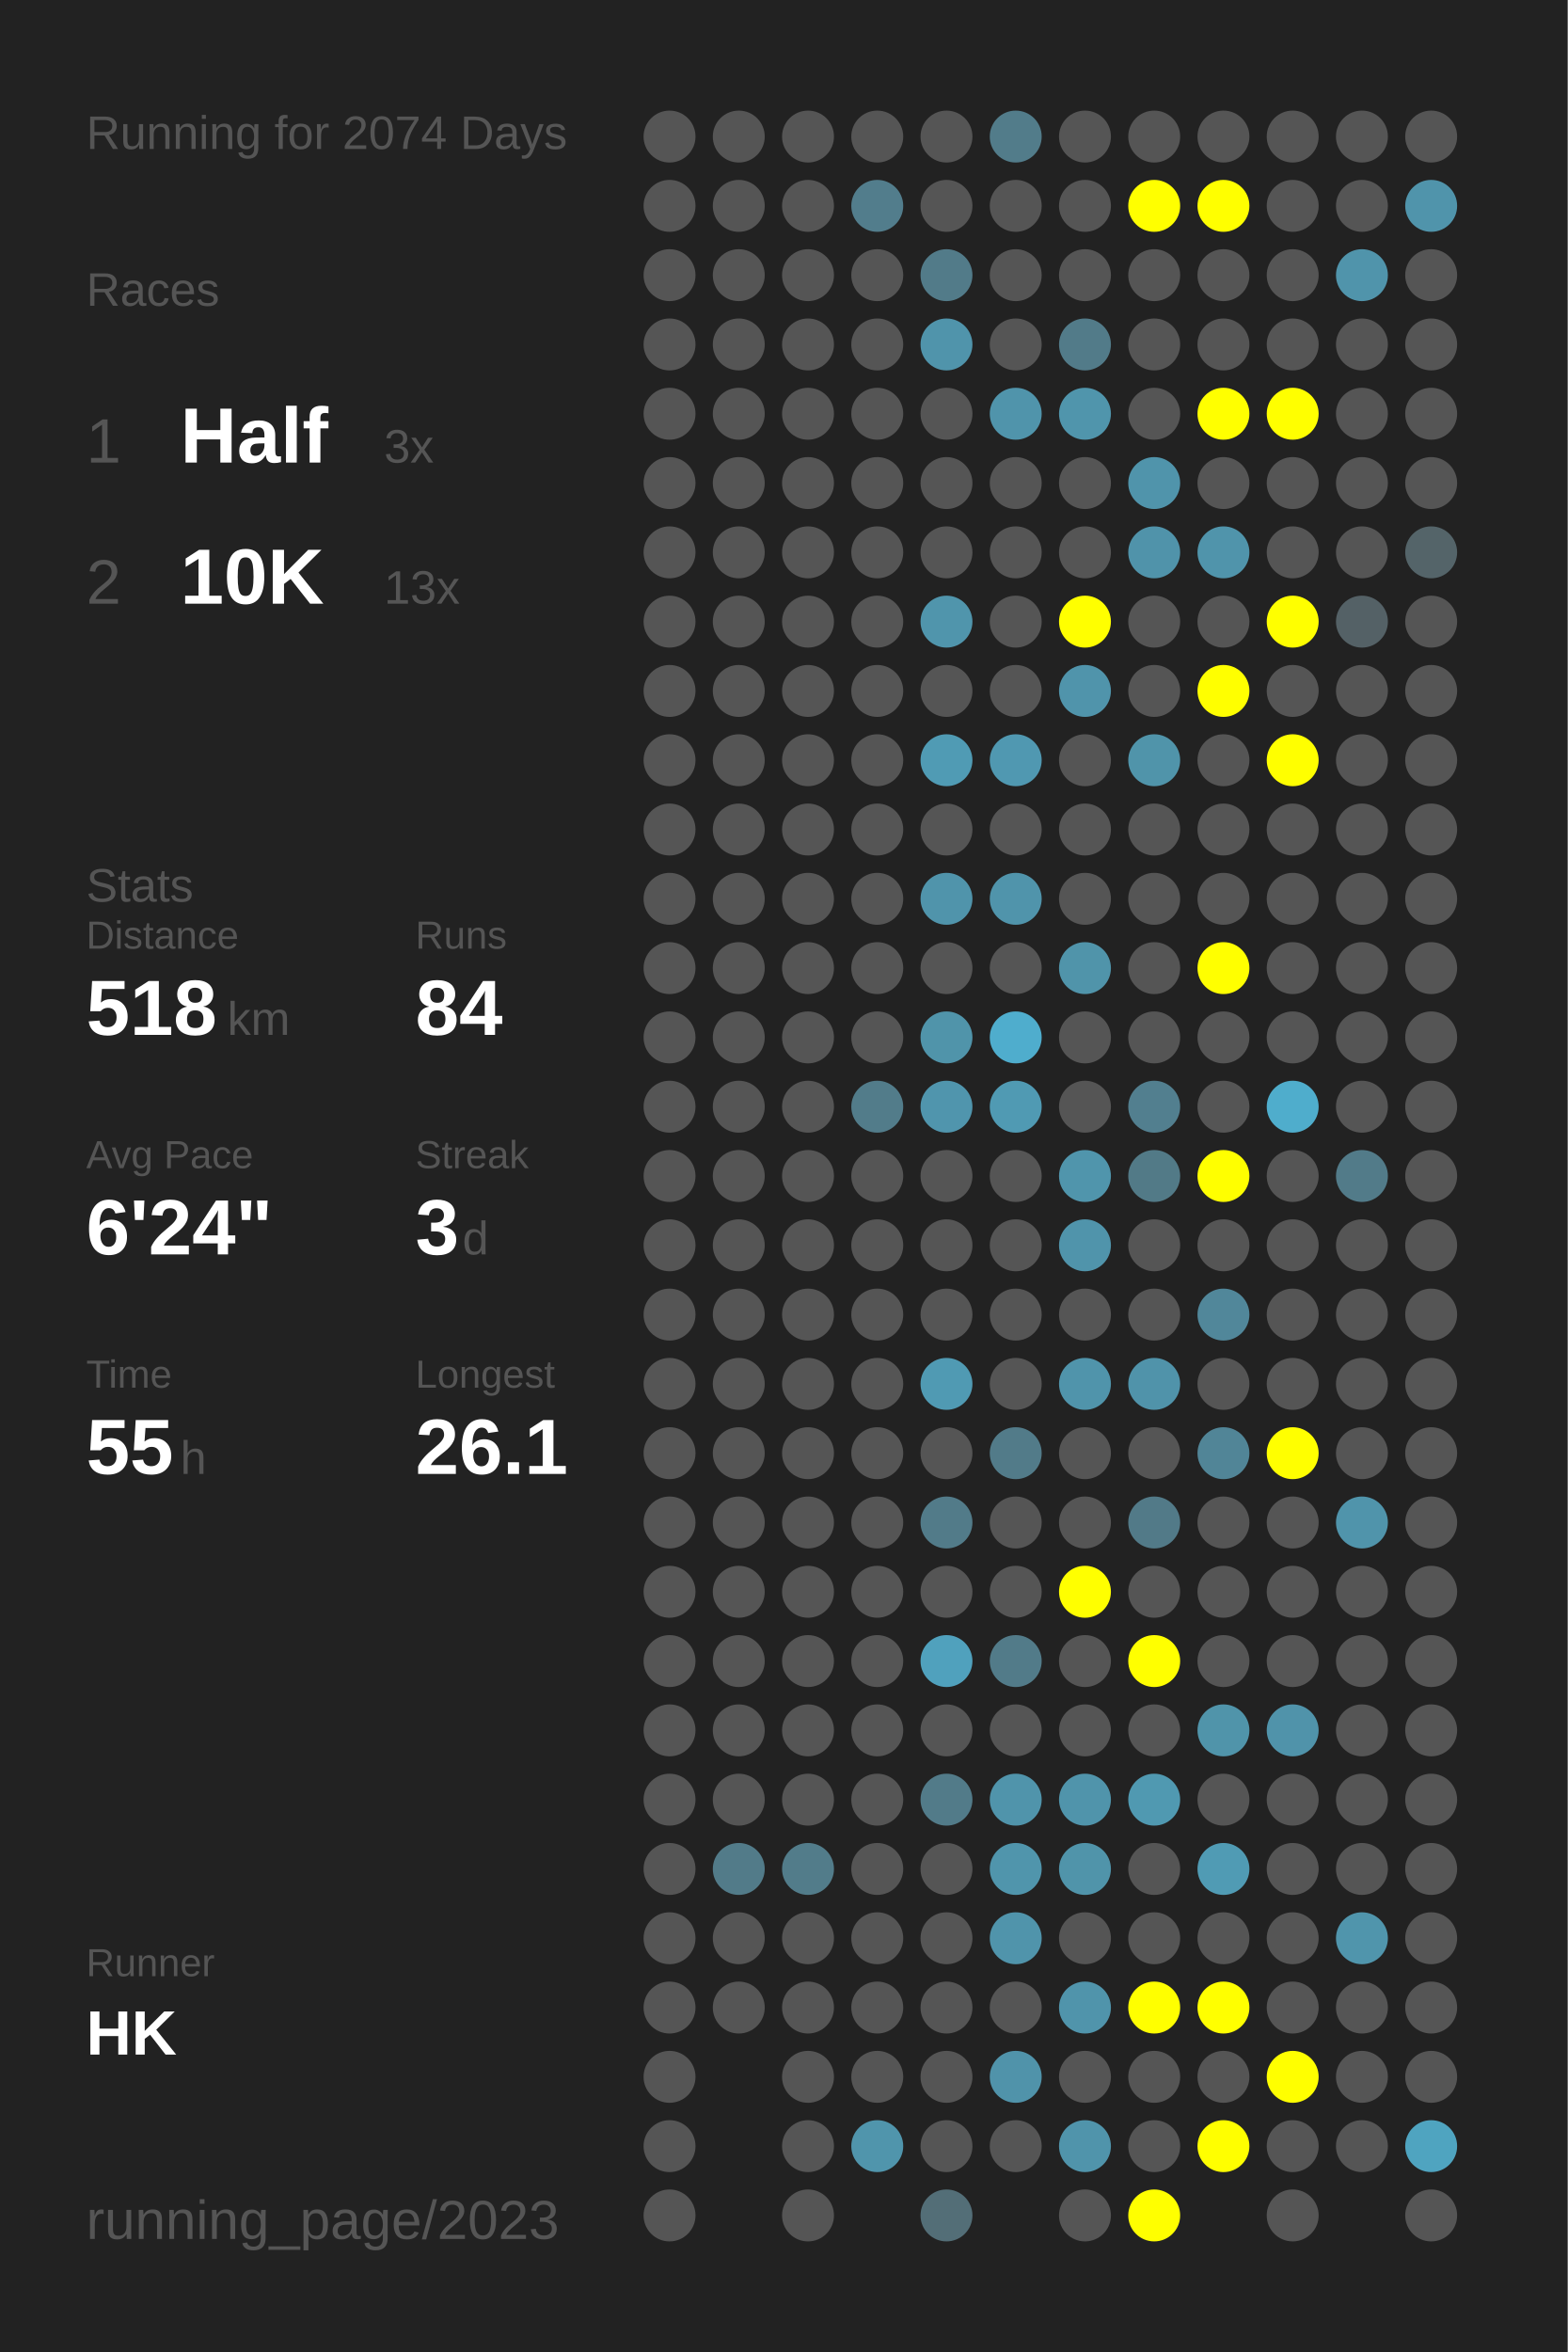
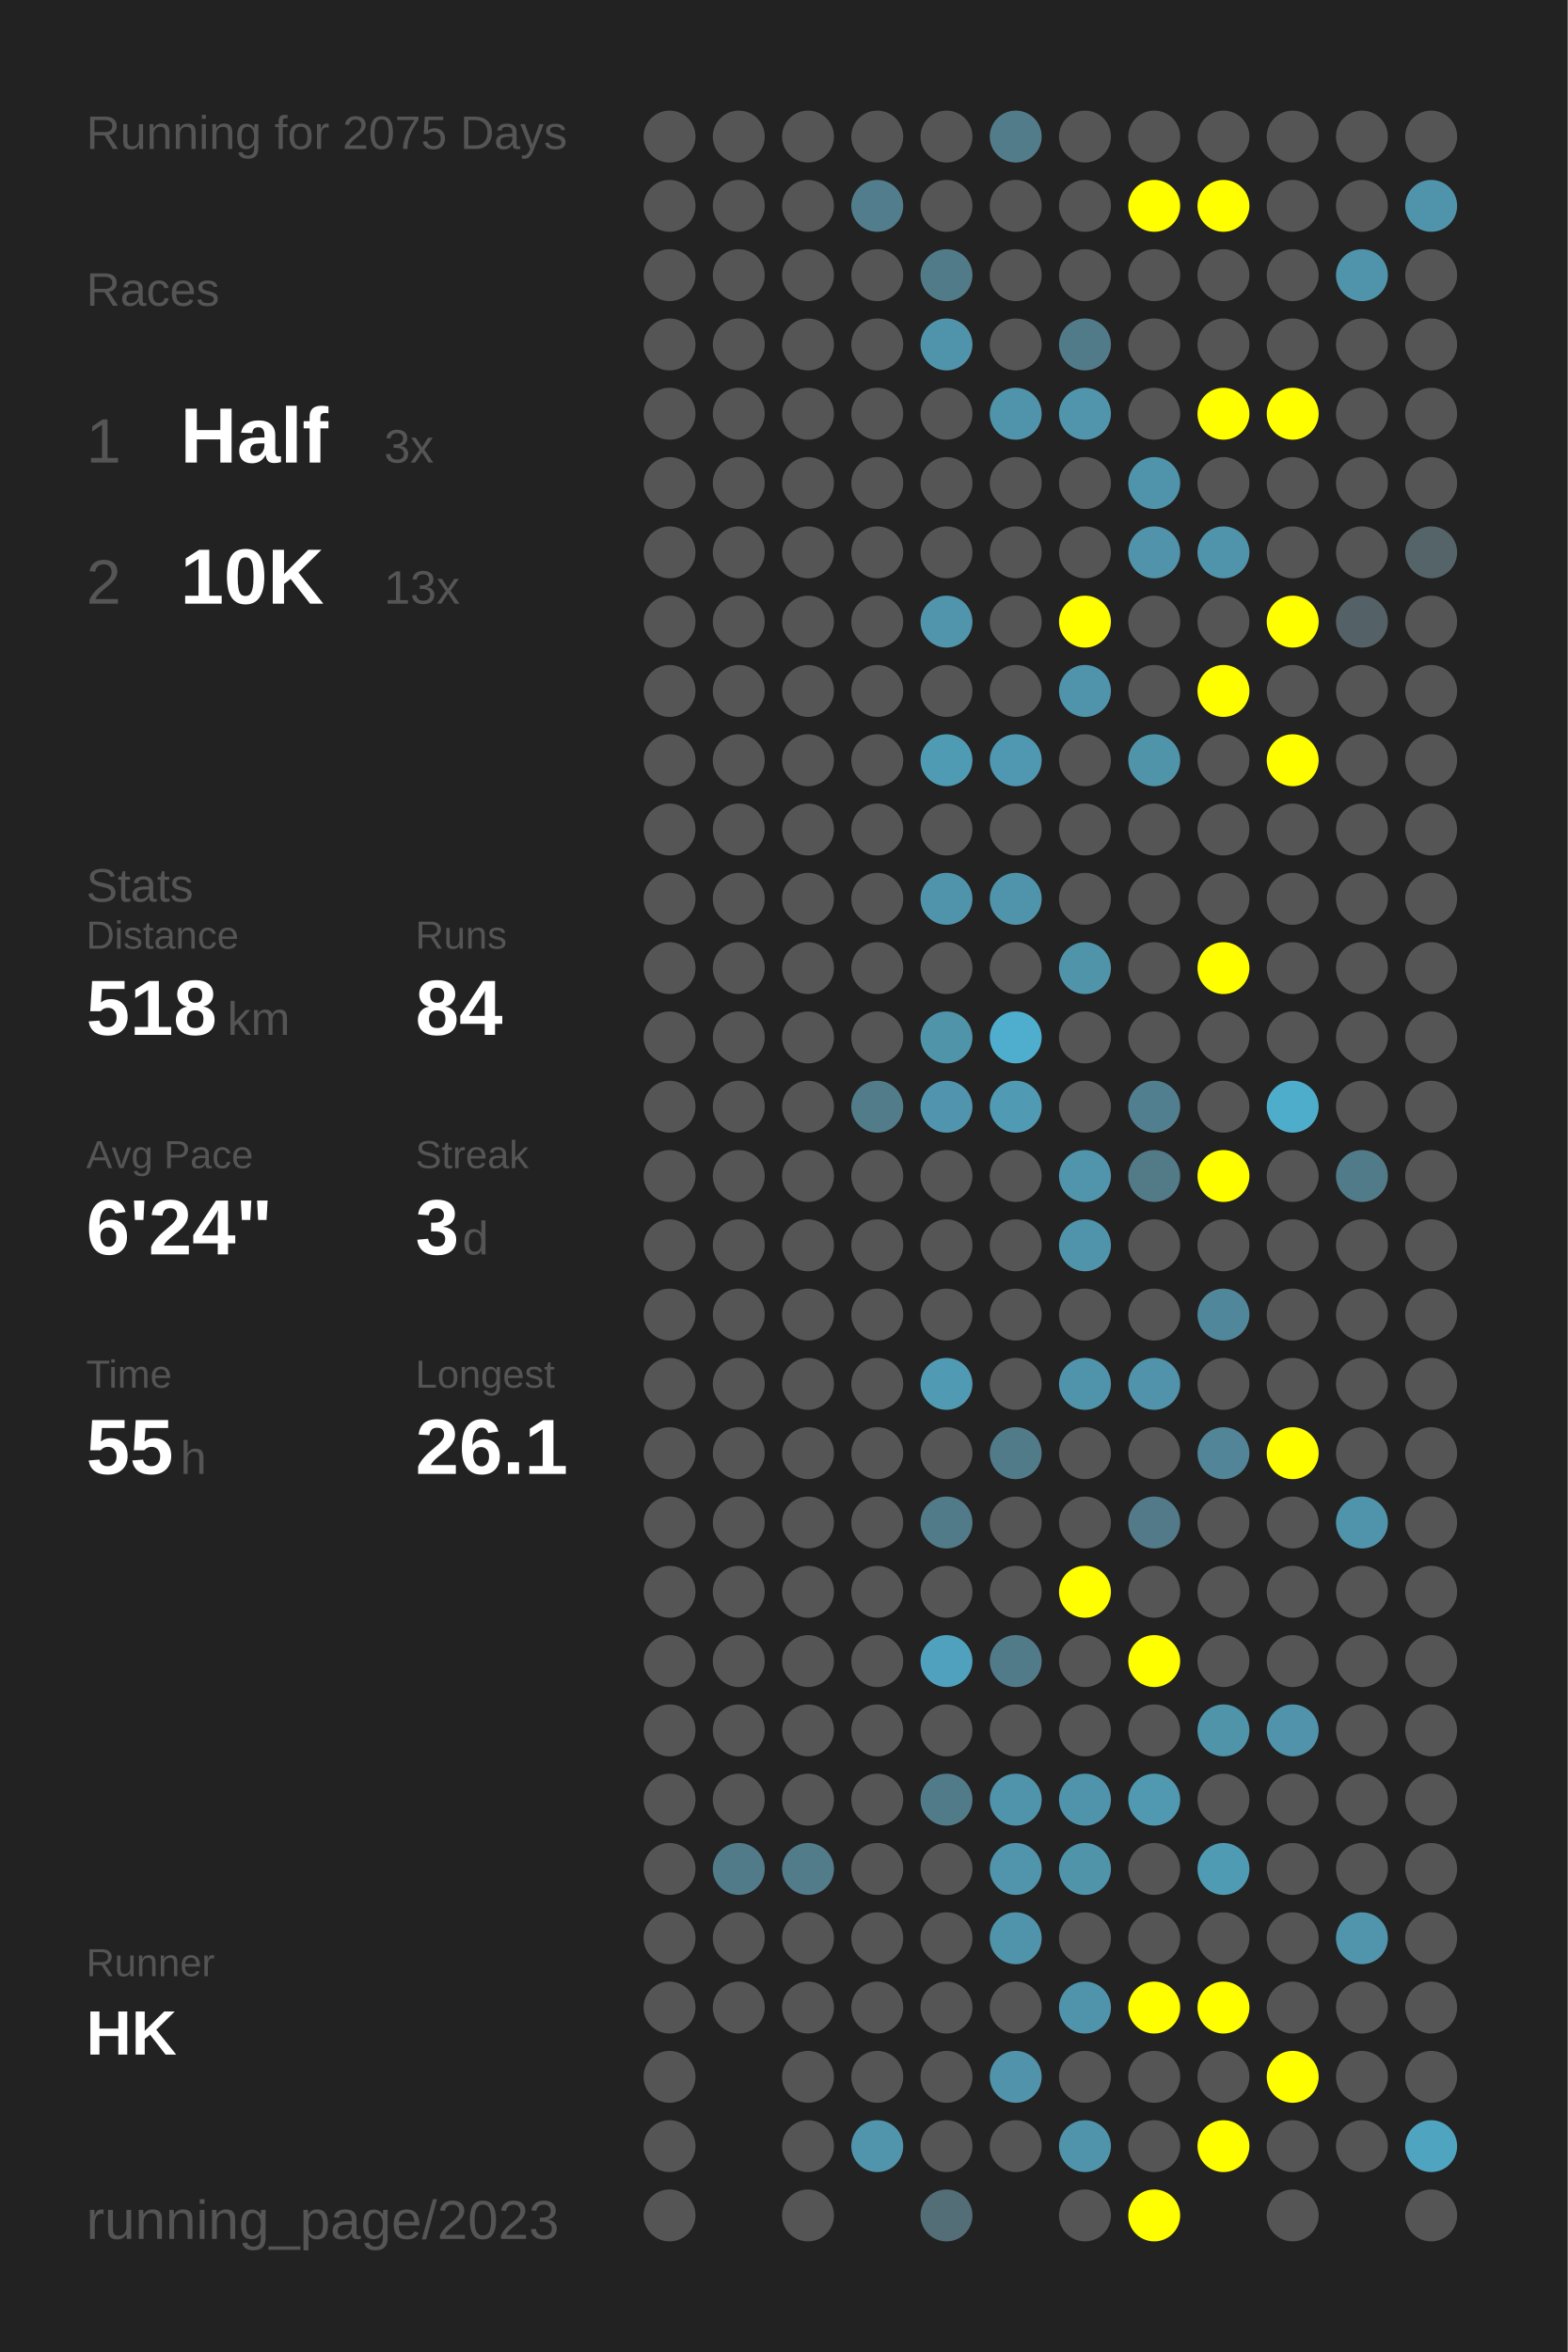
<svg xmlns="http://www.w3.org/2000/svg" baseProfile="full" height="300mm" version="1.1" viewBox="0,0,200,300" width="200mm">
  <defs />
  <rect fill="#222222" height="300" width="200" x="0" y="0" />
-   <text fill="#555555" style="font-size:6px; font-family:Arial;" x="11" y="19">Running for 2074 Days</text>
+   <text fill="#555555" style="font-size:6px; font-family:Arial;" x="11" y="19">Running for 2075 Days</text>
  <text fill="#555555" style="font-size:6px; font-family:Arial;" x="11" y="39">Races</text>
  <text fill="#555555" style="font-size:8px; font-family:Arial;" x="11" y="59">1</text>
  <text fill="#FFFFFF" style="font-size:10px; font-family:Arial; font-weight:bold;" x="23" y="59">Half</text>
  <text fill="#555555" style="font-size:6px; font-family:Arial;" x="49" y="59">3x</text>
  <text fill="#555555" style="font-size:8px; font-family:Arial;" x="11" y="77">2</text>
  <text fill="#FFFFFF" style="font-size:10px; font-family:Arial; font-weight:bold;" x="23" y="77">10K</text>
  <text fill="#555555" style="font-size:6px; font-family:Arial;" x="49" y="77">13x</text>
  <text fill="#555555" style="font-size:6px; font-family:Arial;" x="11" y="115">Stats</text>
  <text fill="#555555" style="font-size:5px; font-family:Arial;" x="11" y="121">Distance</text>
  <text fill="#FFFFFF" style="font-size:10px; font-family:Arial; font-weight:bold;" x="11" y="132">518</text>
  <text fill="#555555" style="font-size:6px; font-family:Arial;" x="29" y="132">km</text>
  <text fill="#555555" style="font-size:5px; font-family:Arial;" x="53" y="121">Runs</text>
  <text fill="#FFFFFF" style="font-size:10px; font-family:Arial; font-weight:bold;" x="53" y="132">84</text>
  <text fill="#555555" style="font-size:5px; font-family:Arial;" x="11" y="149">Avg Pace</text>
  <text fill="#FFFFFF" style="font-size:10px; font-family:Arial; font-weight:bold;" x="11" y="160">6'24"</text>
  <text fill="#555555" style="font-size:5px; font-family:Arial;" x="53" y="149">Streak</text>
  <text fill="#FFFFFF" style="font-size:10px; font-family:Arial; font-weight:bold;" x="53" y="160">3</text>
  <text fill="#555555" style="font-size:6px; font-family:Arial;" x="59" y="160">d</text>
  <text fill="#555555" style="font-size:5px; font-family:Arial;" x="11" y="177">Time</text>
  <text fill="#FFFFFF" style="font-size:10px; font-family:Arial; font-weight:bold;" x="11" y="188">55</text>
  <text fill="#555555" style="font-size:6px; font-family:Arial;" x="23" y="188">h</text>
  <text fill="#555555" style="font-size:5px; font-family:Arial;" x="53" y="177">Longest</text>
  <text fill="#FFFFFF" style="font-size:10px; font-family:Arial; font-weight:bold;" x="53" y="188">26.1</text>
  <text fill="#555555" style="font-size:5px; font-family:Arial;" x="11" y="252.065">Runner</text>
  <text fill="#FFFFFF" style="font-size:8px; font-family:Arial; font-weight:bold;" x="11" y="262.065">HK</text>
  <text fill="#555555" style="font-size:7px; font-family:Arial;" x="11" y="285.581">running_page/2023</text>
  <circle cx="85.417" cy="17.419" fill="#555555" r="3.312" />
  <circle cx="85.417" cy="26.258" fill="#555555" r="3.312" />
  <circle cx="85.417" cy="35.097" fill="#555555" r="3.312" />
  <circle cx="85.417" cy="43.935" fill="#555555" r="3.312" />
  <circle cx="85.417" cy="52.774" fill="#555555" r="3.312" />
  <circle cx="85.417" cy="61.613" fill="#555555" r="3.312" />
  <circle cx="85.417" cy="70.452" fill="#555555" r="3.312" />
  <circle cx="85.417" cy="79.29" fill="#555555" r="3.312" />
  <circle cx="85.417" cy="88.129" fill="#555555" r="3.312" />
  <circle cx="85.417" cy="96.968" fill="#555555" r="3.312" />
  <circle cx="85.417" cy="105.806" fill="#555555" r="3.312" />
  <circle cx="85.417" cy="114.645" fill="#555555" r="3.312" />
  <circle cx="85.417" cy="123.484" fill="#555555" r="3.312" />
  <circle cx="85.417" cy="132.323" fill="#555555" r="3.312" />
  <circle cx="85.417" cy="141.161" fill="#555555" r="3.312" />
  <circle cx="85.417" cy="150" fill="#555555" r="3.312" />
  <circle cx="85.417" cy="158.839" fill="#555555" r="3.312" />
  <circle cx="85.417" cy="167.677" fill="#555555" r="3.312" />
  <circle cx="85.417" cy="176.516" fill="#555555" r="3.312" />
  <circle cx="85.417" cy="185.355" fill="#555555" r="3.312" />
  <circle cx="85.417" cy="194.194" fill="#555555" r="3.312" />
  <circle cx="85.417" cy="203.032" fill="#555555" r="3.312" />
  <circle cx="85.417" cy="211.871" fill="#555555" r="3.312" />
  <circle cx="85.417" cy="220.71" fill="#555555" r="3.312" />
  <circle cx="85.417" cy="229.548" fill="#555555" r="3.312" />
  <circle cx="85.417" cy="238.387" fill="#555555" r="3.312" />
  <circle cx="85.417" cy="247.226" fill="#555555" r="3.312" />
  <circle cx="85.417" cy="256.065" fill="#555555" r="3.312" />
  <circle cx="85.417" cy="264.903" fill="#555555" r="3.312" />
  <circle cx="85.417" cy="273.742" fill="#555555" r="3.312" />
  <circle cx="85.417" cy="282.581" fill="#555555" r="3.312" />
  <circle cx="94.25" cy="17.419" fill="#555555" r="3.312" />
  <circle cx="94.25" cy="26.258" fill="#555555" r="3.312" />
  <circle cx="94.25" cy="35.097" fill="#555555" r="3.312" />
  <circle cx="94.25" cy="43.935" fill="#555555" r="3.312" />
  <circle cx="94.25" cy="52.774" fill="#555555" r="3.312" />
  <circle cx="94.25" cy="61.613" fill="#555555" r="3.312" />
  <circle cx="94.25" cy="70.452" fill="#555555" r="3.312" />
  <circle cx="94.25" cy="79.29" fill="#555555" r="3.312" />
  <circle cx="94.25" cy="88.129" fill="#555555" r="3.312" />
  <circle cx="94.25" cy="96.968" fill="#555555" r="3.312" />
  <circle cx="94.25" cy="105.806" fill="#555555" r="3.312" />
  <circle cx="94.25" cy="114.645" fill="#555555" r="3.312" />
  <circle cx="94.25" cy="123.484" fill="#555555" r="3.312" />
  <circle cx="94.25" cy="132.323" fill="#555555" r="3.312" />
  <circle cx="94.25" cy="141.161" fill="#555555" r="3.312" />
  <circle cx="94.25" cy="150" fill="#555555" r="3.312" />
  <circle cx="94.25" cy="158.839" fill="#555555" r="3.312" />
  <circle cx="94.25" cy="167.677" fill="#555555" r="3.312" />
  <circle cx="94.25" cy="176.516" fill="#555555" r="3.312" />
  <circle cx="94.25" cy="185.355" fill="#555555" r="3.312" />
  <circle cx="94.25" cy="194.194" fill="#555555" r="3.312" />
  <circle cx="94.25" cy="203.032" fill="#555555" r="3.312" />
  <circle cx="94.25" cy="211.871" fill="#555555" r="3.312" />
  <circle cx="94.25" cy="220.71" fill="#555555" r="3.312" />
  <circle cx="94.25" cy="229.548" fill="#555555" r="3.312" />
  <circle cx="94.25" cy="238.387" fill="#527b89" r="3.312" />
  <circle cx="94.25" cy="247.226" fill="#555555" r="3.312" />
  <circle cx="94.25" cy="256.065" fill="#555555" r="3.312" />
  <circle cx="103.083" cy="17.419" fill="#555555" r="3.312" />
  <circle cx="103.083" cy="26.258" fill="#555555" r="3.312" />
  <circle cx="103.083" cy="35.097" fill="#555555" r="3.312" />
  <circle cx="103.083" cy="43.935" fill="#555555" r="3.312" />
  <circle cx="103.083" cy="52.774" fill="#555555" r="3.312" />
  <circle cx="103.083" cy="61.613" fill="#555555" r="3.312" />
  <circle cx="103.083" cy="70.452" fill="#555555" r="3.312" />
  <circle cx="103.083" cy="79.29" fill="#555555" r="3.312" />
  <circle cx="103.083" cy="88.129" fill="#555555" r="3.312" />
  <circle cx="103.083" cy="96.968" fill="#555555" r="3.312" />
  <circle cx="103.083" cy="105.806" fill="#555555" r="3.312" />
  <circle cx="103.083" cy="114.645" fill="#555555" r="3.312" />
  <circle cx="103.083" cy="123.484" fill="#555555" r="3.312" />
  <circle cx="103.083" cy="132.323" fill="#555555" r="3.312" />
  <circle cx="103.083" cy="141.161" fill="#555555" r="3.312" />
  <circle cx="103.083" cy="150" fill="#555555" r="3.312" />
  <circle cx="103.083" cy="158.839" fill="#555555" r="3.312" />
  <circle cx="103.083" cy="167.677" fill="#555555" r="3.312" />
  <circle cx="103.083" cy="176.516" fill="#555555" r="3.312" />
  <circle cx="103.083" cy="185.355" fill="#555555" r="3.312" />
  <circle cx="103.083" cy="194.194" fill="#555555" r="3.312" />
  <circle cx="103.083" cy="203.032" fill="#555555" r="3.312" />
  <circle cx="103.083" cy="211.871" fill="#555555" r="3.312" />
  <circle cx="103.083" cy="220.71" fill="#555555" r="3.312" />
  <circle cx="103.083" cy="229.548" fill="#555555" r="3.312" />
  <circle cx="103.083" cy="238.387" fill="#527c8a" r="3.312" />
  <circle cx="103.083" cy="247.226" fill="#555555" r="3.312" />
  <circle cx="103.083" cy="256.065" fill="#555555" r="3.312" />
  <circle cx="103.083" cy="264.903" fill="#555555" r="3.312" />
  <circle cx="103.083" cy="273.742" fill="#555555" r="3.312" />
  <circle cx="103.083" cy="282.581" fill="#555555" r="3.312" />
  <circle cx="111.917" cy="17.419" fill="#555555" r="3.312" />
  <circle cx="111.917" cy="26.258" fill="#527d8c" r="3.312" />
  <circle cx="111.917" cy="35.097" fill="#555555" r="3.312" />
  <circle cx="111.917" cy="43.935" fill="#555555" r="3.312" />
  <circle cx="111.917" cy="52.774" fill="#555555" r="3.312" />
  <circle cx="111.917" cy="61.613" fill="#555555" r="3.312" />
  <circle cx="111.917" cy="70.452" fill="#555555" r="3.312" />
  <circle cx="111.917" cy="79.29" fill="#555555" r="3.312" />
  <circle cx="111.917" cy="88.129" fill="#555555" r="3.312" />
  <circle cx="111.917" cy="96.968" fill="#555555" r="3.312" />
  <circle cx="111.917" cy="105.806" fill="#555555" r="3.312" />
  <circle cx="111.917" cy="114.645" fill="#555555" r="3.312" />
  <circle cx="111.917" cy="123.484" fill="#555555" r="3.312" />
  <circle cx="111.917" cy="132.323" fill="#555555" r="3.312" />
  <circle cx="111.917" cy="141.161" fill="#527c8a" r="3.312" />
  <circle cx="111.917" cy="150" fill="#555555" r="3.312" />
  <circle cx="111.917" cy="158.839" fill="#555555" r="3.312" />
  <circle cx="111.917" cy="167.677" fill="#555555" r="3.312" />
  <circle cx="111.917" cy="176.516" fill="#555555" r="3.312" />
  <circle cx="111.917" cy="185.355" fill="#555555" r="3.312" />
  <circle cx="111.917" cy="194.194" fill="#555555" r="3.312" />
  <circle cx="111.917" cy="203.032" fill="#555555" r="3.312" />
  <circle cx="111.917" cy="211.871" fill="#555555" r="3.312" />
  <circle cx="111.917" cy="220.71" fill="#555555" r="3.312" />
  <circle cx="111.917" cy="229.548" fill="#555555" r="3.312" />
  <circle cx="111.917" cy="238.387" fill="#555555" r="3.312" />
  <circle cx="111.917" cy="247.226" fill="#555555" r="3.312" />
  <circle cx="111.917" cy="256.065" fill="#555555" r="3.312" />
  <circle cx="111.917" cy="264.903" fill="#555555" r="3.312" />
  <circle cx="111.917" cy="273.742" fill="#5095ac" r="3.312" />
  <circle cx="120.75" cy="17.419" fill="#555555" r="3.312" />
  <circle cx="120.75" cy="26.258" fill="#555555" r="3.312" />
  <circle cx="120.75" cy="35.097" fill="#527b89" r="3.312" />
  <circle cx="120.75" cy="43.935" fill="#5094ab" r="3.312" />
  <circle cx="120.75" cy="52.774" fill="#555555" r="3.312" />
  <circle cx="120.75" cy="61.613" fill="#555555" r="3.312" />
  <circle cx="120.75" cy="70.452" fill="#555555" r="3.312" />
  <circle cx="120.75" cy="79.29" fill="#5095ac" r="3.312" />
  <circle cx="120.75" cy="88.129" fill="#555555" r="3.312" />
  <circle cx="120.75" cy="96.968" fill="#509bb4" r="3.312" />
  <circle cx="120.75" cy="105.806" fill="#555555" r="3.312" />
  <circle cx="120.75" cy="114.645" fill="#5094ab" r="3.312" />
  <circle cx="120.75" cy="123.484" fill="#555555" r="3.312" />
  <circle cx="120.75" cy="132.323" fill="#5094aa" r="3.312" />
  <circle cx="120.75" cy="141.161" fill="#5095ad" r="3.312" />
  <circle cx="120.75" cy="150" fill="#555555" r="3.312" />
  <circle cx="120.75" cy="158.839" fill="#555555" r="3.312" />
  <circle cx="120.75" cy="167.677" fill="#555555" r="3.312" />
  <circle cx="120.75" cy="176.516" fill="#509ab3" r="3.312" />
  <circle cx="120.75" cy="185.355" fill="#555555" r="3.312" />
  <circle cx="120.75" cy="194.194" fill="#527b89" r="3.312" />
  <circle cx="120.75" cy="203.032" fill="#555555" r="3.312" />
  <circle cx="120.75" cy="211.871" fill="#50a1bd" r="3.312" />
  <circle cx="120.75" cy="220.71" fill="#555555" r="3.312" />
  <circle cx="120.75" cy="229.548" fill="#527b89" r="3.312" />
  <circle cx="120.75" cy="238.387" fill="#555555" r="3.312" />
  <circle cx="120.75" cy="247.226" fill="#555555" r="3.312" />
  <circle cx="120.75" cy="256.065" fill="#555555" r="3.312" />
  <circle cx="120.75" cy="264.903" fill="#555555" r="3.312" />
  <circle cx="120.75" cy="273.742" fill="#555555" r="3.312" />
  <circle cx="120.75" cy="282.581" fill="#536e77" r="3.312" />
  <circle cx="129.583" cy="17.419" fill="#527c8a" r="3.312" />
  <circle cx="129.583" cy="26.258" fill="#555555" r="3.312" />
  <circle cx="129.583" cy="35.097" fill="#555555" r="3.312" />
  <circle cx="129.583" cy="43.935" fill="#555555" r="3.312" />
  <circle cx="129.583" cy="52.774" fill="#5094ab" r="3.312" />
  <circle cx="129.583" cy="61.613" fill="#555555" r="3.312" />
  <circle cx="129.583" cy="70.452" fill="#555555" r="3.312" />
  <circle cx="129.583" cy="79.29" fill="#555555" r="3.312" />
  <circle cx="129.583" cy="88.129" fill="#555555" r="3.312" />
  <circle cx="129.583" cy="96.968" fill="#5098b1" r="3.312" />
  <circle cx="129.583" cy="105.806" fill="#555555" r="3.312" />
  <circle cx="129.583" cy="114.645" fill="#5094ab" r="3.312" />
  <circle cx="129.583" cy="123.484" fill="#555555" r="3.312" />
  <circle cx="129.583" cy="132.323" fill="#4fadcd" r="3.312" />
  <circle cx="129.583" cy="141.161" fill="#509ab3" r="3.312" />
  <circle cx="129.583" cy="150" fill="#555555" r="3.312" />
  <circle cx="129.583" cy="158.839" fill="#555555" r="3.312" />
  <circle cx="129.583" cy="167.677" fill="#555555" r="3.312" />
  <circle cx="129.583" cy="176.516" fill="#555555" r="3.312" />
  <circle cx="129.583" cy="185.355" fill="#527b89" r="3.312" />
  <circle cx="129.583" cy="194.194" fill="#555555" r="3.312" />
  <circle cx="129.583" cy="203.032" fill="#555555" r="3.312" />
  <circle cx="129.583" cy="211.871" fill="#527b89" r="3.312" />
  <circle cx="129.583" cy="220.71" fill="#555555" r="3.312" />
  <circle cx="129.583" cy="229.548" fill="#5094ab" r="3.312" />
  <circle cx="129.583" cy="238.387" fill="#5095ac" r="3.312" />
  <circle cx="129.583" cy="247.226" fill="#5094ab" r="3.312" />
  <circle cx="129.583" cy="256.065" fill="#555555" r="3.312" />
  <circle cx="129.583" cy="264.903" fill="#5093aa" r="3.312" />
  <circle cx="129.583" cy="273.742" fill="#555555" r="3.312" />
  <circle cx="138.417" cy="17.419" fill="#555555" r="3.312" />
  <circle cx="138.417" cy="26.258" fill="#555555" r="3.312" />
  <circle cx="138.417" cy="35.097" fill="#555555" r="3.312" />
  <circle cx="138.417" cy="43.935" fill="#527b89" r="3.312" />
  <circle cx="138.417" cy="52.774" fill="#5095ac" r="3.312" />
  <circle cx="138.417" cy="61.613" fill="#555555" r="3.312" />
  <circle cx="138.417" cy="70.452" fill="#555555" r="3.312" />
  <circle cx="138.417" cy="79.29" fill="#FFFF00" r="3.312" />
  <circle cx="138.417" cy="88.129" fill="#5094ab" r="3.312" />
  <circle cx="138.417" cy="96.968" fill="#555555" r="3.312" />
  <circle cx="138.417" cy="105.806" fill="#555555" r="3.312" />
  <circle cx="138.417" cy="114.645" fill="#555555" r="3.312" />
  <circle cx="138.417" cy="123.484" fill="#5094aa" r="3.312" />
  <circle cx="138.417" cy="132.323" fill="#555555" r="3.312" />
  <circle cx="138.417" cy="141.161" fill="#555555" r="3.312" />
  <circle cx="138.417" cy="150" fill="#5095ac" r="3.312" />
  <circle cx="138.417" cy="158.839" fill="#5094ab" r="3.312" />
  <circle cx="138.417" cy="167.677" fill="#555555" r="3.312" />
  <circle cx="138.417" cy="176.516" fill="#5094ab" r="3.312" />
  <circle cx="138.417" cy="185.355" fill="#555555" r="3.312" />
  <circle cx="138.417" cy="194.194" fill="#555555" r="3.312" />
  <circle cx="138.417" cy="203.032" fill="#FFFF00" r="3.312" />
  <circle cx="138.417" cy="211.871" fill="#555555" r="3.312" />
  <circle cx="138.417" cy="220.71" fill="#555555" r="3.312" />
  <circle cx="138.417" cy="229.548" fill="#5094ab" r="3.312" />
  <circle cx="138.417" cy="238.387" fill="#5094aa" r="3.312" />
  <circle cx="138.417" cy="247.226" fill="#555555" r="3.312" />
  <circle cx="138.417" cy="256.065" fill="#5094ab" r="3.312" />
  <circle cx="138.417" cy="264.903" fill="#555555" r="3.312" />
  <circle cx="138.417" cy="273.742" fill="#5094ab" r="3.312" />
  <circle cx="138.417" cy="282.581" fill="#555555" r="3.312" />
  <circle cx="147.25" cy="17.419" fill="#555555" r="3.312" />
  <circle cx="147.25" cy="26.258" fill="#FFFF00" r="3.312" />
  <circle cx="147.25" cy="35.097" fill="#555555" r="3.312" />
  <circle cx="147.25" cy="43.935" fill="#555555" r="3.312" />
  <circle cx="147.25" cy="52.774" fill="#555555" r="3.312" />
  <circle cx="147.25" cy="61.613" fill="#5094ab" r="3.312" />
  <circle cx="147.25" cy="70.452" fill="#5093aa" r="3.312" />
  <circle cx="147.25" cy="79.29" fill="#555555" r="3.312" />
  <circle cx="147.25" cy="88.129" fill="#555555" r="3.312" />
  <circle cx="147.25" cy="96.968" fill="#5094aa" r="3.312" />
  <circle cx="147.25" cy="105.806" fill="#555555" r="3.312" />
  <circle cx="147.25" cy="114.645" fill="#555555" r="3.312" />
  <circle cx="147.25" cy="123.484" fill="#555555" r="3.312" />
  <circle cx="147.25" cy="132.323" fill="#555555" r="3.312" />
  <circle cx="147.25" cy="141.161" fill="#527f8f" r="3.312" />
  <circle cx="147.25" cy="150" fill="#527a87" r="3.312" />
  <circle cx="147.25" cy="158.839" fill="#555555" r="3.312" />
  <circle cx="147.25" cy="167.677" fill="#555555" r="3.312" />
  <circle cx="147.25" cy="176.516" fill="#5093aa" r="3.312" />
  <circle cx="147.25" cy="185.355" fill="#555555" r="3.312" />
  <circle cx="147.25" cy="194.194" fill="#527a88" r="3.312" />
  <circle cx="147.25" cy="203.032" fill="#555555" r="3.312" />
  <circle cx="147.25" cy="211.871" fill="#FFFF00" r="3.312" />
  <circle cx="147.25" cy="220.71" fill="#555555" r="3.312" />
  <circle cx="147.25" cy="229.548" fill="#5099b1" r="3.312" />
  <circle cx="147.25" cy="238.387" fill="#555555" r="3.312" />
  <circle cx="147.25" cy="247.226" fill="#555555" r="3.312" />
  <circle cx="147.25" cy="256.065" fill="#FFFF00" r="3.312" />
  <circle cx="147.25" cy="264.903" fill="#555555" r="3.312" />
  <circle cx="147.25" cy="273.742" fill="#555555" r="3.312" />
  <circle cx="147.25" cy="282.581" fill="#FFFF00" r="3.312" />
  <circle cx="156.083" cy="17.419" fill="#555555" r="3.312" />
  <circle cx="156.083" cy="26.258" fill="#FFFF00" r="3.312" />
  <circle cx="156.083" cy="35.097" fill="#555555" r="3.312" />
  <circle cx="156.083" cy="43.935" fill="#555555" r="3.312" />
  <circle cx="156.083" cy="52.774" fill="#FFFF00" r="3.312" />
  <circle cx="156.083" cy="61.613" fill="#555555" r="3.312" />
  <circle cx="156.083" cy="70.452" fill="#5094ab" r="3.312" />
  <circle cx="156.083" cy="79.29" fill="#555555" r="3.312" />
  <circle cx="156.083" cy="88.129" fill="#FFFF00" r="3.312" />
  <circle cx="156.083" cy="96.968" fill="#555555" r="3.312" />
  <circle cx="156.083" cy="105.806" fill="#555555" r="3.312" />
  <circle cx="156.083" cy="114.645" fill="#555555" r="3.312" />
  <circle cx="156.083" cy="123.484" fill="#FFFF00" r="3.312" />
  <circle cx="156.083" cy="132.323" fill="#555555" r="3.312" />
  <circle cx="156.083" cy="141.161" fill="#555555" r="3.312" />
  <circle cx="156.083" cy="150" fill="#FFFF00" r="3.312" />
  <circle cx="156.083" cy="158.839" fill="#555555" r="3.312" />
  <circle cx="156.083" cy="167.677" fill="#51879a" r="3.312" />
  <circle cx="156.083" cy="176.516" fill="#555555" r="3.312" />
  <circle cx="156.083" cy="185.355" fill="#518597" r="3.312" />
  <circle cx="156.083" cy="194.194" fill="#555555" r="3.312" />
  <circle cx="156.083" cy="203.032" fill="#555555" r="3.312" />
  <circle cx="156.083" cy="211.871" fill="#555555" r="3.312" />
  <circle cx="156.083" cy="220.71" fill="#5094aa" r="3.312" />
  <circle cx="156.083" cy="229.548" fill="#555555" r="3.312" />
  <circle cx="156.083" cy="238.387" fill="#509bb4" r="3.312" />
  <circle cx="156.083" cy="247.226" fill="#555555" r="3.312" />
  <circle cx="156.083" cy="256.065" fill="#FFFF00" r="3.312" />
  <circle cx="156.083" cy="264.903" fill="#555555" r="3.312" />
  <circle cx="156.083" cy="273.742" fill="#FFFF00" r="3.312" />
  <circle cx="164.917" cy="17.419" fill="#555555" r="3.312" />
  <circle cx="164.917" cy="26.258" fill="#555555" r="3.312" />
  <circle cx="164.917" cy="35.097" fill="#555555" r="3.312" />
  <circle cx="164.917" cy="43.935" fill="#555555" r="3.312" />
  <circle cx="164.917" cy="52.774" fill="#FFFF00" r="3.312" />
  <circle cx="164.917" cy="61.613" fill="#555555" r="3.312" />
  <circle cx="164.917" cy="70.452" fill="#555555" r="3.312" />
  <circle cx="164.917" cy="79.29" fill="#FFFF00" r="3.312" />
  <circle cx="164.917" cy="88.129" fill="#555555" r="3.312" />
  <circle cx="164.917" cy="96.968" fill="#FFFF00" r="3.312" />
  <circle cx="164.917" cy="105.806" fill="#555555" r="3.312" />
  <circle cx="164.917" cy="114.645" fill="#555555" r="3.312" />
  <circle cx="164.917" cy="123.484" fill="#555555" r="3.312" />
  <circle cx="164.917" cy="132.323" fill="#555555" r="3.312" />
  <circle cx="164.917" cy="141.161" fill="#4fadcc" r="3.312" />
  <circle cx="164.917" cy="150" fill="#555555" r="3.312" />
  <circle cx="164.917" cy="158.839" fill="#555555" r="3.312" />
  <circle cx="164.917" cy="167.677" fill="#555555" r="3.312" />
  <circle cx="164.917" cy="176.516" fill="#555555" r="3.312" />
  <circle cx="164.917" cy="185.355" fill="#FFFF00" r="3.312" />
  <circle cx="164.917" cy="194.194" fill="#555555" r="3.312" />
  <circle cx="164.917" cy="203.032" fill="#555555" r="3.312" />
  <circle cx="164.917" cy="211.871" fill="#555555" r="3.312" />
  <circle cx="164.917" cy="220.71" fill="#5093aa" r="3.312" />
  <circle cx="164.917" cy="229.548" fill="#555555" r="3.312" />
  <circle cx="164.917" cy="238.387" fill="#555555" r="3.312" />
  <circle cx="164.917" cy="247.226" fill="#555555" r="3.312" />
  <circle cx="164.917" cy="256.065" fill="#555555" r="3.312" />
  <circle cx="164.917" cy="264.903" fill="#FFFF00" r="3.312" />
  <circle cx="164.917" cy="273.742" fill="#555555" r="3.312" />
  <circle cx="164.917" cy="282.581" fill="#555555" r="3.312" />
  <circle cx="173.75" cy="17.419" fill="#555555" r="3.312" />
  <circle cx="173.75" cy="26.258" fill="#555555" r="3.312" />
  <circle cx="173.75" cy="35.097" fill="#5094ab" r="3.312" />
  <circle cx="173.75" cy="43.935" fill="#555555" r="3.312" />
  <circle cx="173.75" cy="52.774" fill="#555555" r="3.312" />
  <circle cx="173.75" cy="61.613" fill="#555555" r="3.312" />
  <circle cx="173.75" cy="70.452" fill="#555555" r="3.312" />
  <circle cx="173.75" cy="79.29" fill="#546166" r="3.312" />
  <circle cx="173.75" cy="88.129" fill="#555555" r="3.312" />
  <circle cx="173.75" cy="96.968" fill="#555555" r="3.312" />
  <circle cx="173.75" cy="105.806" fill="#555555" r="3.312" />
  <circle cx="173.75" cy="114.645" fill="#555555" r="3.312" />
  <circle cx="173.75" cy="123.484" fill="#555555" r="3.312" />
  <circle cx="173.75" cy="132.323" fill="#555555" r="3.312" />
  <circle cx="173.75" cy="141.161" fill="#555555" r="3.312" />
  <circle cx="173.75" cy="150" fill="#527b89" r="3.312" />
  <circle cx="173.75" cy="158.839" fill="#555555" r="3.312" />
  <circle cx="173.75" cy="167.677" fill="#555555" r="3.312" />
  <circle cx="173.75" cy="176.516" fill="#555555" r="3.312" />
  <circle cx="173.75" cy="185.355" fill="#555555" r="3.312" />
  <circle cx="173.75" cy="194.194" fill="#5094ab" r="3.312" />
  <circle cx="173.75" cy="203.032" fill="#555555" r="3.312" />
  <circle cx="173.75" cy="211.871" fill="#555555" r="3.312" />
  <circle cx="173.75" cy="220.71" fill="#555555" r="3.312" />
  <circle cx="173.75" cy="229.548" fill="#555555" r="3.312" />
  <circle cx="173.75" cy="238.387" fill="#555555" r="3.312" />
  <circle cx="173.75" cy="247.226" fill="#5095ac" r="3.312" />
  <circle cx="173.75" cy="256.065" fill="#555555" r="3.312" />
  <circle cx="173.75" cy="264.903" fill="#555555" r="3.312" />
  <circle cx="173.75" cy="273.742" fill="#555555" r="3.312" />
  <circle cx="182.583" cy="17.419" fill="#555555" r="3.312" />
  <circle cx="182.583" cy="26.258" fill="#5094ab" r="3.312" />
  <circle cx="182.583" cy="35.097" fill="#555555" r="3.312" />
  <circle cx="182.583" cy="43.935" fill="#555555" r="3.312" />
  <circle cx="182.583" cy="52.774" fill="#555555" r="3.312" />
  <circle cx="182.583" cy="61.613" fill="#555555" r="3.312" />
  <circle cx="182.583" cy="70.452" fill="#546469" r="3.312" />
  <circle cx="182.583" cy="79.29" fill="#555555" r="3.312" />
  <circle cx="182.583" cy="88.129" fill="#555555" r="3.312" />
  <circle cx="182.583" cy="96.968" fill="#555555" r="3.312" />
  <circle cx="182.583" cy="105.806" fill="#555555" r="3.312" />
  <circle cx="182.583" cy="114.645" fill="#555555" r="3.312" />
  <circle cx="182.583" cy="123.484" fill="#555555" r="3.312" />
  <circle cx="182.583" cy="132.323" fill="#555555" r="3.312" />
  <circle cx="182.583" cy="141.161" fill="#555555" r="3.312" />
  <circle cx="182.583" cy="150" fill="#555555" r="3.312" />
  <circle cx="182.583" cy="158.839" fill="#555555" r="3.312" />
  <circle cx="182.583" cy="167.677" fill="#555555" r="3.312" />
  <circle cx="182.583" cy="176.516" fill="#555555" r="3.312" />
  <circle cx="182.583" cy="185.355" fill="#555555" r="3.312" />
  <circle cx="182.583" cy="194.194" fill="#555555" r="3.312" />
  <circle cx="182.583" cy="203.032" fill="#555555" r="3.312" />
  <circle cx="182.583" cy="211.871" fill="#555555" r="3.312" />
  <circle cx="182.583" cy="220.71" fill="#555555" r="3.312" />
  <circle cx="182.583" cy="229.548" fill="#555555" r="3.312" />
  <circle cx="182.583" cy="238.387" fill="#555555" r="3.312" />
  <circle cx="182.583" cy="247.226" fill="#555555" r="3.312" />
  <circle cx="182.583" cy="256.065" fill="#555555" r="3.312" />
  <circle cx="182.583" cy="264.903" fill="#555555" r="3.312" />
  <circle cx="182.583" cy="273.742" fill="#4fa4c0" r="3.312" />
  <circle cx="182.583" cy="282.581" fill="#555555" r="3.312" />
</svg>
